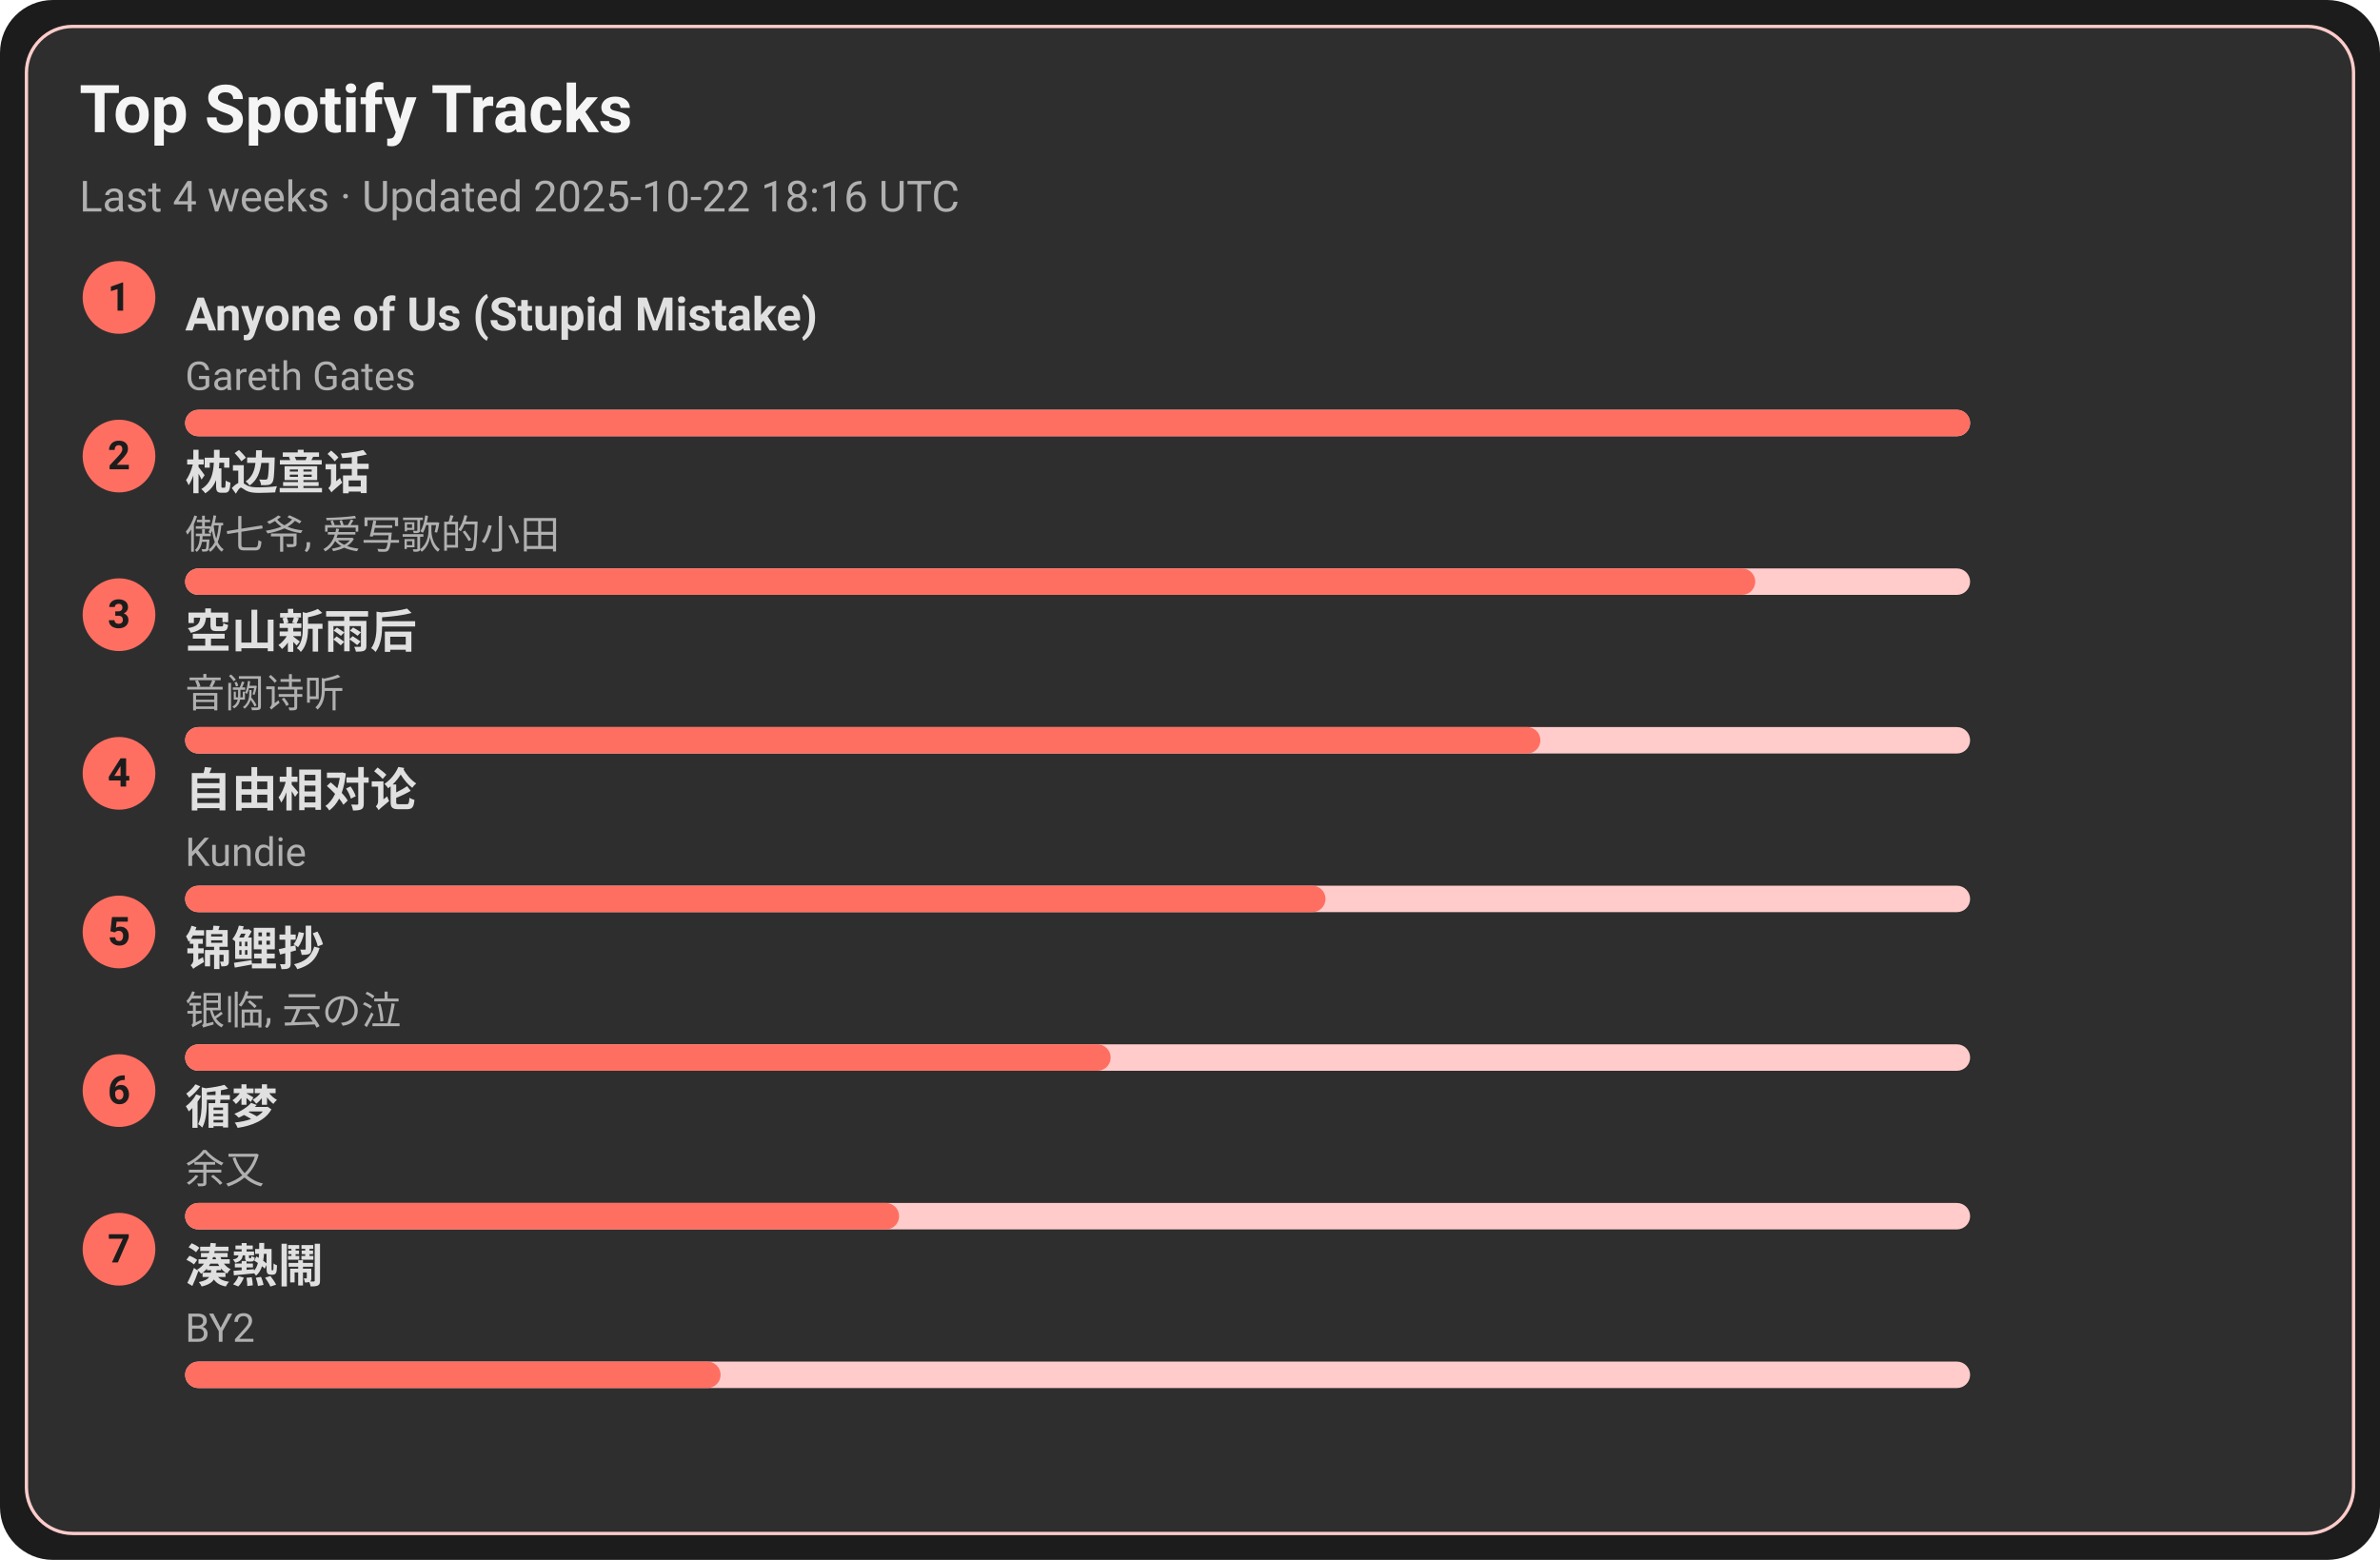
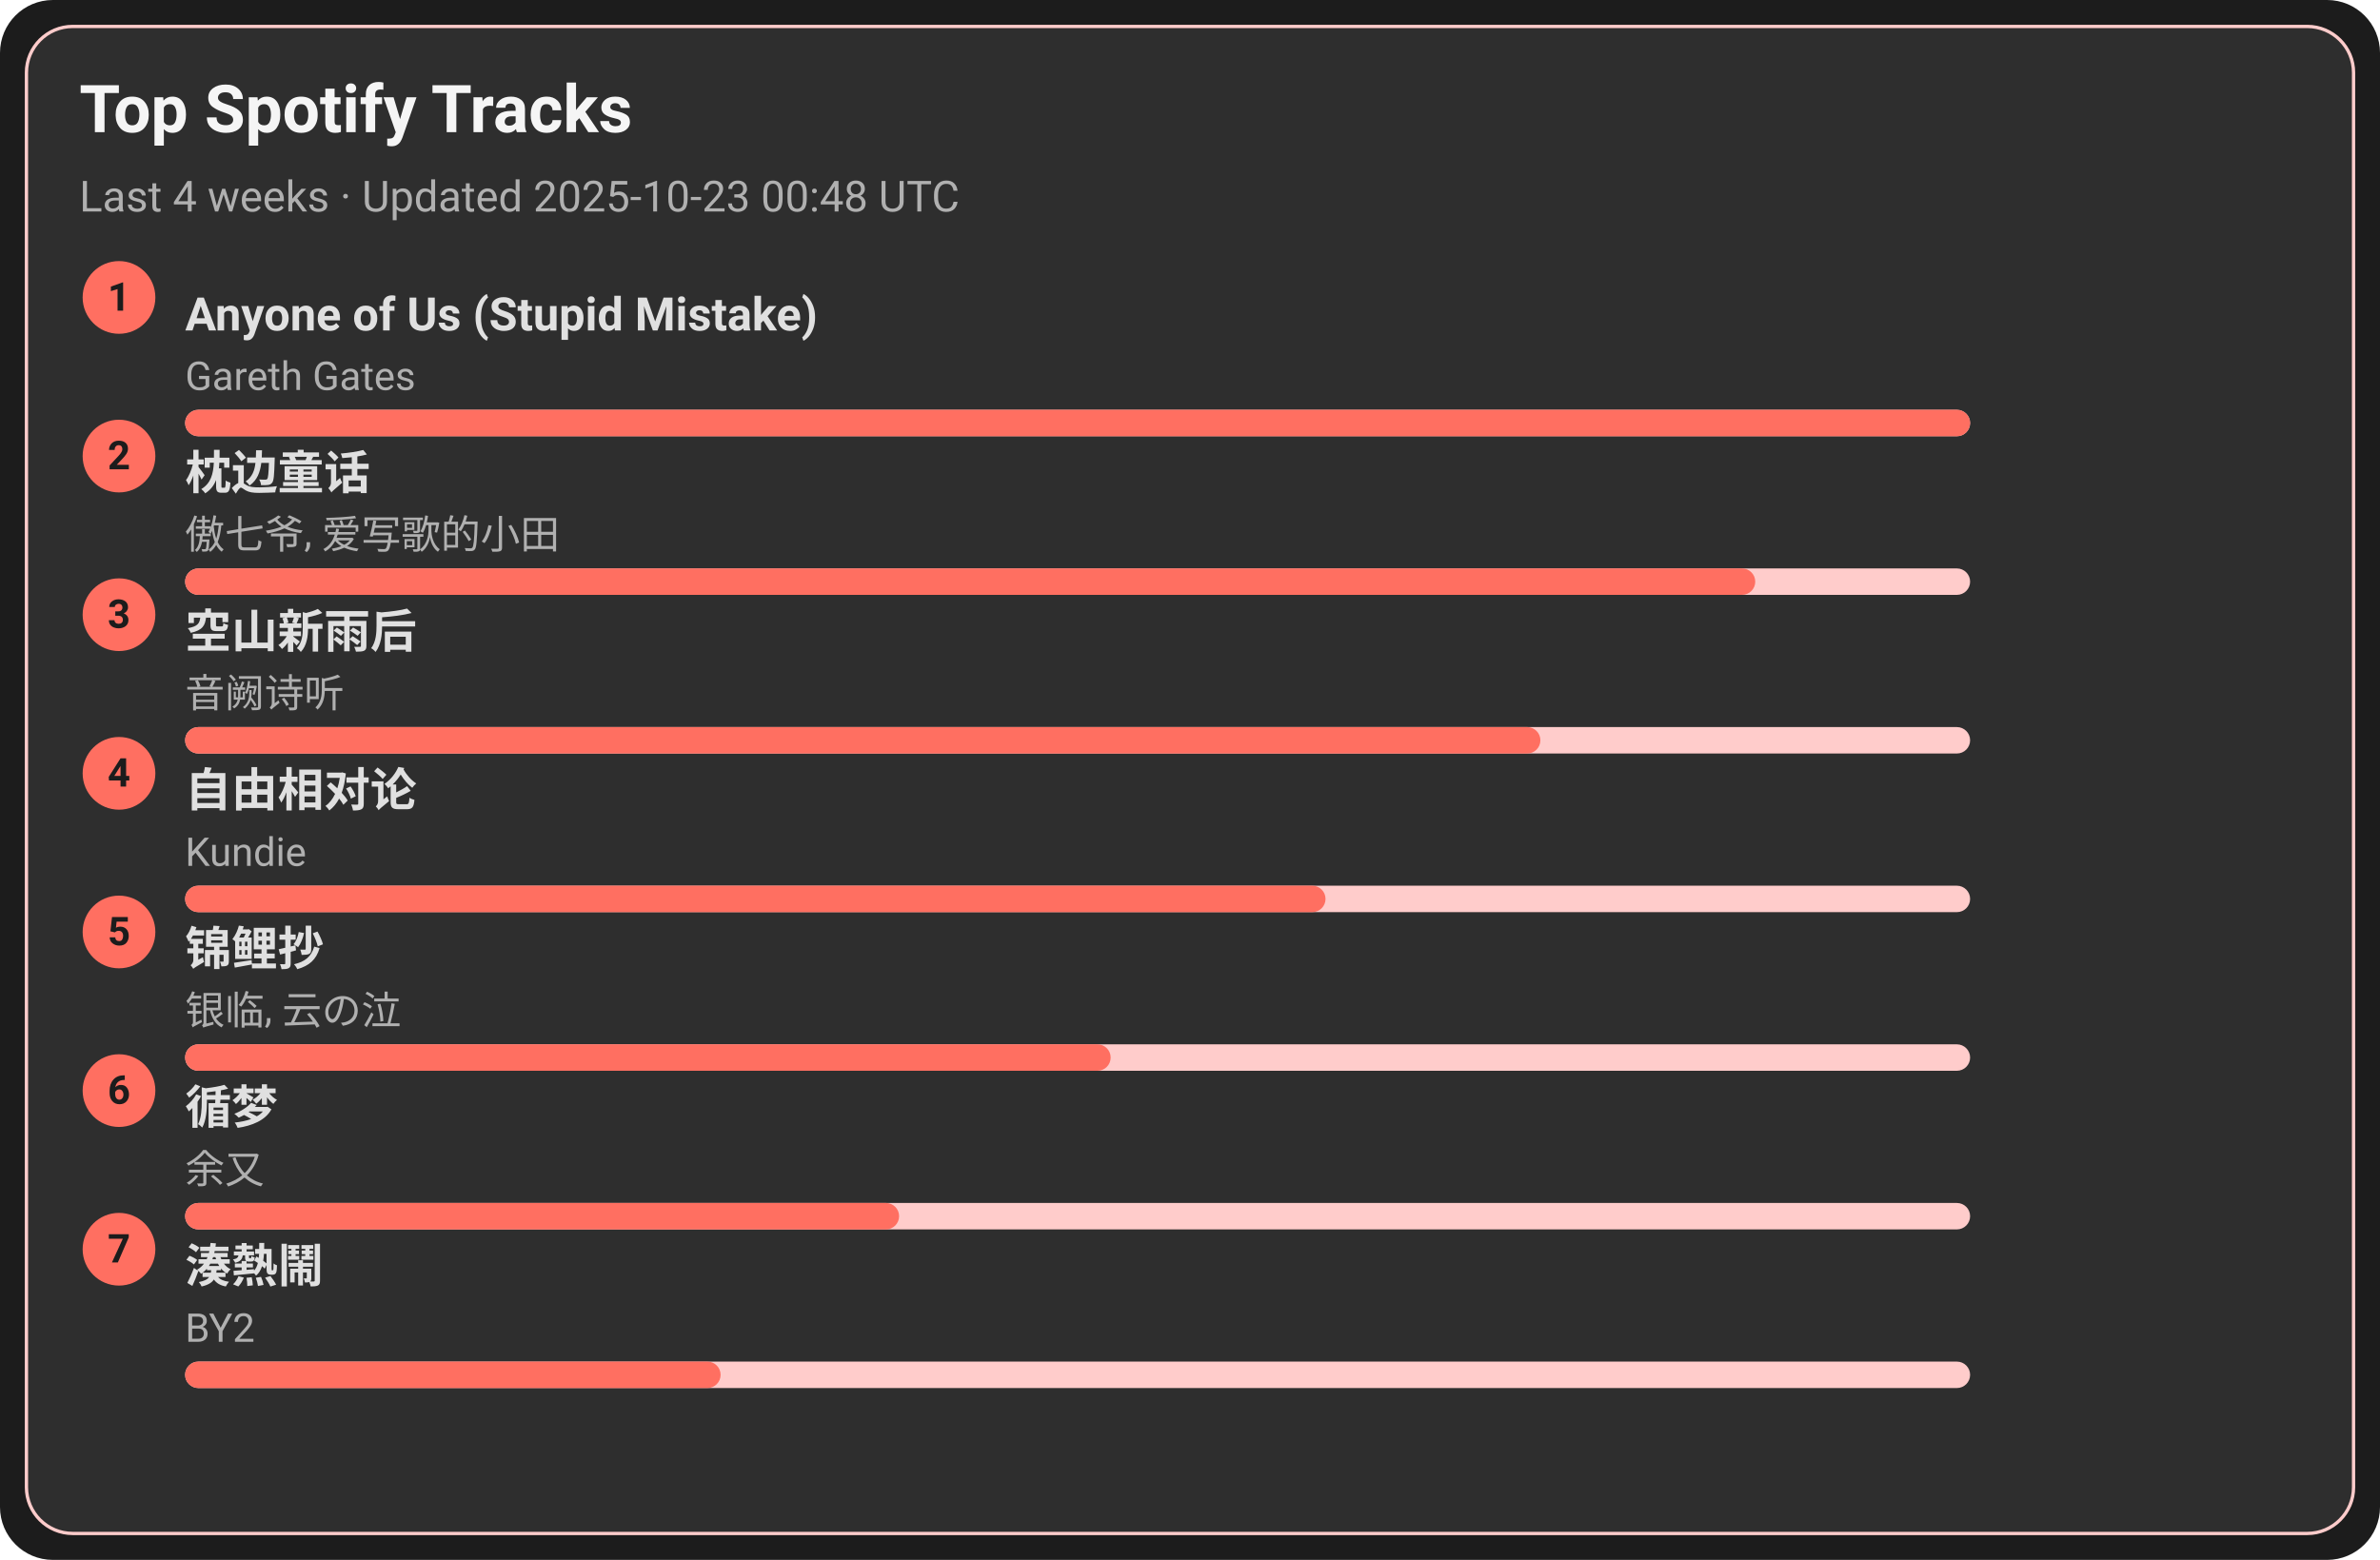
<svg xmlns="http://www.w3.org/2000/svg" width="720" height="472" viewBox="0 0 720 472">
  <style>text{font-family:-apple-system,BlinkMacSystemFont,Segoe UI,Roboto,Ubuntu,Helvetica Neue,Arial,Noto Sans,sans-serif}</style>
  <rect width="720" height="472" rx="16" fill="#1c1c1c" />
  <rect x="8" y="8" width="704" height="456" rx="14" fill="#2e2e2e" stroke="#ffcccb" />
  <text x="24" y="40" font-size="20" fill="#f5f5f5" font-weight="600">Top Spotify Tracks</text>
-   <text x="24" y="64" font-size="13" fill="#b0b0b0">Last 4 weeks · Updated 2025-10-22 18:16 UTC</text>
+   <text x="24" y="64" font-size="13" fill="#b0b0b0">Last 4 weeks · Updated 2025-10-23 00:48 UTC</text>
  <circle cx="36" cy="90" r="11" fill="#ff6f61" />
  <text x="36" y="94" text-anchor="middle" font-size="12" fill="#1c1c1c" font-weight="700">1</text>
  <a href="https://open.spotify.com/track/7KZo8AI9F3Vnn3FXEYBL9f" target="_blank" rel="noopener noreferrer">
    <text x="56" y="100" font-size="14" fill="#e0e0e0" font-weight="600">Anyone of Us (Stupid Mistake)</text>
  </a>
  <text x="56" y="118" font-size="12" fill="#b0b0b0">Gareth Gates</text>
  <rect x="56" y="124" width="540" height="8" rx="4" fill="#ffcccb" />
  <rect x="56" y="124" width="540" height="8" rx="4" fill="#ff6f61" />
  <circle cx="36" cy="138" r="11" fill="#ff6f61" />
  <text x="36" y="142" text-anchor="middle" font-size="12" fill="#1c1c1c" font-weight="700">2</text>
  <a href="https://open.spotify.com/track/3I8tlHNA9NM8dL0B23xGIY" target="_blank" rel="noopener noreferrer">
    <text x="56" y="148" font-size="14" fill="#e0e0e0" font-weight="600">枕边童话</text>
  </a>
  <text x="56" y="166" font-size="12" fill="#b0b0b0">傲七爷, 爱写歌的小田</text>
  <rect x="56" y="172" width="540" height="8" rx="4" fill="#ffcccb" />
  <rect x="56" y="172" width="475" height="8" rx="4" fill="#ff6f61" />
  <circle cx="36" cy="186" r="11" fill="#ff6f61" />
  <text x="36" y="190" text-anchor="middle" font-size="12" fill="#1c1c1c" font-weight="700">3</text>
  <a href="https://open.spotify.com/track/7c1D58U8AIVOGlYzh5U6sk" target="_blank" rel="noopener noreferrer">
    <text x="56" y="196" font-size="14" fill="#e0e0e0" font-weight="600">空山新雨后</text>
  </a>
  <text x="56" y="214" font-size="12" fill="#b0b0b0">音阙诗听</text>
  <rect x="56" y="220" width="540" height="8" rx="4" fill="#ffcccb" />
  <rect x="56" y="220" width="410" height="8" rx="4" fill="#ff6f61" />
  <circle cx="36" cy="234" r="11" fill="#ff6f61" />
  <text x="36" y="238" text-anchor="middle" font-size="12" fill="#1c1c1c" font-weight="700">4</text>
  <a href="https://open.spotify.com/track/1np2B0M4TkyE1xgpjG4dJn" target="_blank" rel="noopener noreferrer">
    <text x="56" y="244" font-size="14" fill="#e0e0e0" font-weight="600">自由相对论</text>
  </a>
  <text x="56" y="262" font-size="12" fill="#b0b0b0">Kundie</text>
  <rect x="56" y="268" width="540" height="8" rx="4" fill="#ffcccb" />
  <rect x="56" y="268" width="345" height="8" rx="4" fill="#ff6f61" />
  <circle cx="36" cy="282" r="11" fill="#ff6f61" />
  <text x="36" y="286" text-anchor="middle" font-size="12" fill="#1c1c1c" font-weight="700">5</text>
  <a href="https://open.spotify.com/track/1KBIv1xAf0VhKsHrZaTVKu" target="_blank" rel="noopener noreferrer">
    <text x="56" y="292" font-size="14" fill="#e0e0e0" font-weight="600">锦鲤抄</text>
  </a>
  <text x="56" y="310" font-size="12" fill="#b0b0b0">银临, 云の泣</text>
  <rect x="56" y="316" width="540" height="8" rx="4" fill="#ffcccb" />
  <rect x="56" y="316" width="280" height="8" rx="4" fill="#ff6f61" />
  <circle cx="36" cy="330" r="11" fill="#ff6f61" />
  <text x="36" y="334" text-anchor="middle" font-size="12" fill="#1c1c1c" font-weight="700">6</text>
  <a href="https://open.spotify.com/track/3T6lSzn482CcBelHE1f015" target="_blank" rel="noopener noreferrer">
    <text x="56" y="340" font-size="14" fill="#e0e0e0" font-weight="600">循梦</text>
  </a>
  <text x="56" y="358" font-size="12" fill="#b0b0b0">余又</text>
  <rect x="56" y="364" width="540" height="8" rx="4" fill="#ffcccb" />
  <rect x="56" y="364" width="216" height="8" rx="4" fill="#ff6f61" />
  <circle cx="36" cy="378" r="11" fill="#ff6f61" />
  <text x="36" y="382" text-anchor="middle" font-size="12" fill="#1c1c1c" font-weight="700">7</text>
  <a href="https://open.spotify.com/track/2Qhxww2DKuv7gfvZkkR0wa" target="_blank" rel="noopener noreferrer">
    <text x="56" y="388" font-size="14" fill="#e0e0e0" font-weight="600">湊熱鬧</text>
  </a>
  <text x="56" y="406" font-size="12" fill="#b0b0b0">BY2</text>
  <rect x="56" y="412" width="540" height="8" rx="4" fill="#ffcccb" />
  <rect x="56" y="412" width="162" height="8" rx="4" fill="#ff6f61" />
</svg>
